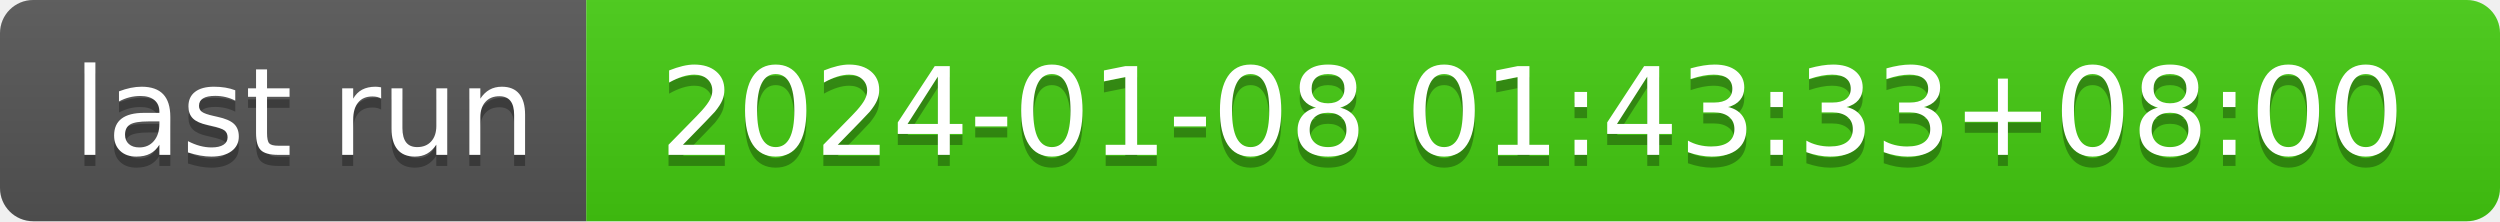
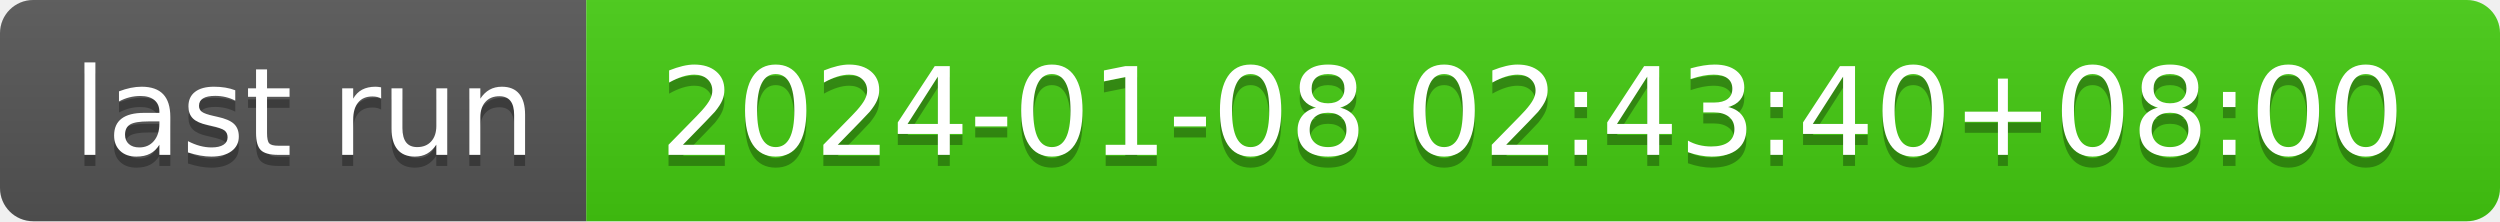
- <svg xmlns="http://www.w3.org/2000/svg" width="226" height="20" role="img" aria-label="last run: 2024-01-08 01:43:33+08:00">
+ <svg xmlns="http://www.w3.org/2000/svg" width="226" height="20" role="img" aria-label="last run: 2024-01-08 02:43:40+08:00">
  <linearGradient id="s" x2="0" y2="100%">
    <stop offset="0" stop-color="#bbb" stop-opacity=".1" />
    <stop offset="1" stop-opacity=".1" />
  </linearGradient>
  <clipPath id="r">
    <rect width="226" height="20" rx="3" fill="#fff" />
  </clipPath>
  <g clip-path="url(#r)">
    <rect width="53" height="20" fill="#555" />
    <rect x="53" width="173" height="20" fill="#4c1" />
    <rect width="226" height="20" fill="url(#s)" />
  </g>
  <g fill="#fff" text-anchor="middle" font-family="Verdana,Geneva,DejaVu Sans,sans-serif" text-rendering="geometricPrecision" font-size="110">
    <text aria-hidden="true" x="275" y="150" fill="#010101" fill-opacity=".3" transform="scale(.1)" textLength="430">last run</text>
    <text x="275" y="140" transform="scale(.1)" fill="#fff" textLength="430">last run</text>
-     <text aria-hidden="true" x="1385" y="150" fill="#010101" fill-opacity=".3" transform="scale(.1)" textLength="1630">2024-01-08 01:43:33+08:00</text>
-     <text x="1385" y="140" transform="scale(.1)" fill="#fff" textLength="1630">2024-01-08 01:43:33+08:00</text>
+     <text aria-hidden="true" x="1385" y="150" fill="#010101" fill-opacity=".3" transform="scale(.1)" textLength="1630">2024-01-08 02:43:40+08:00</text>
+     <text x="1385" y="140" transform="scale(.1)" fill="#fff" textLength="1630">2024-01-08 02:43:40+08:00</text>
  </g>
</svg>
